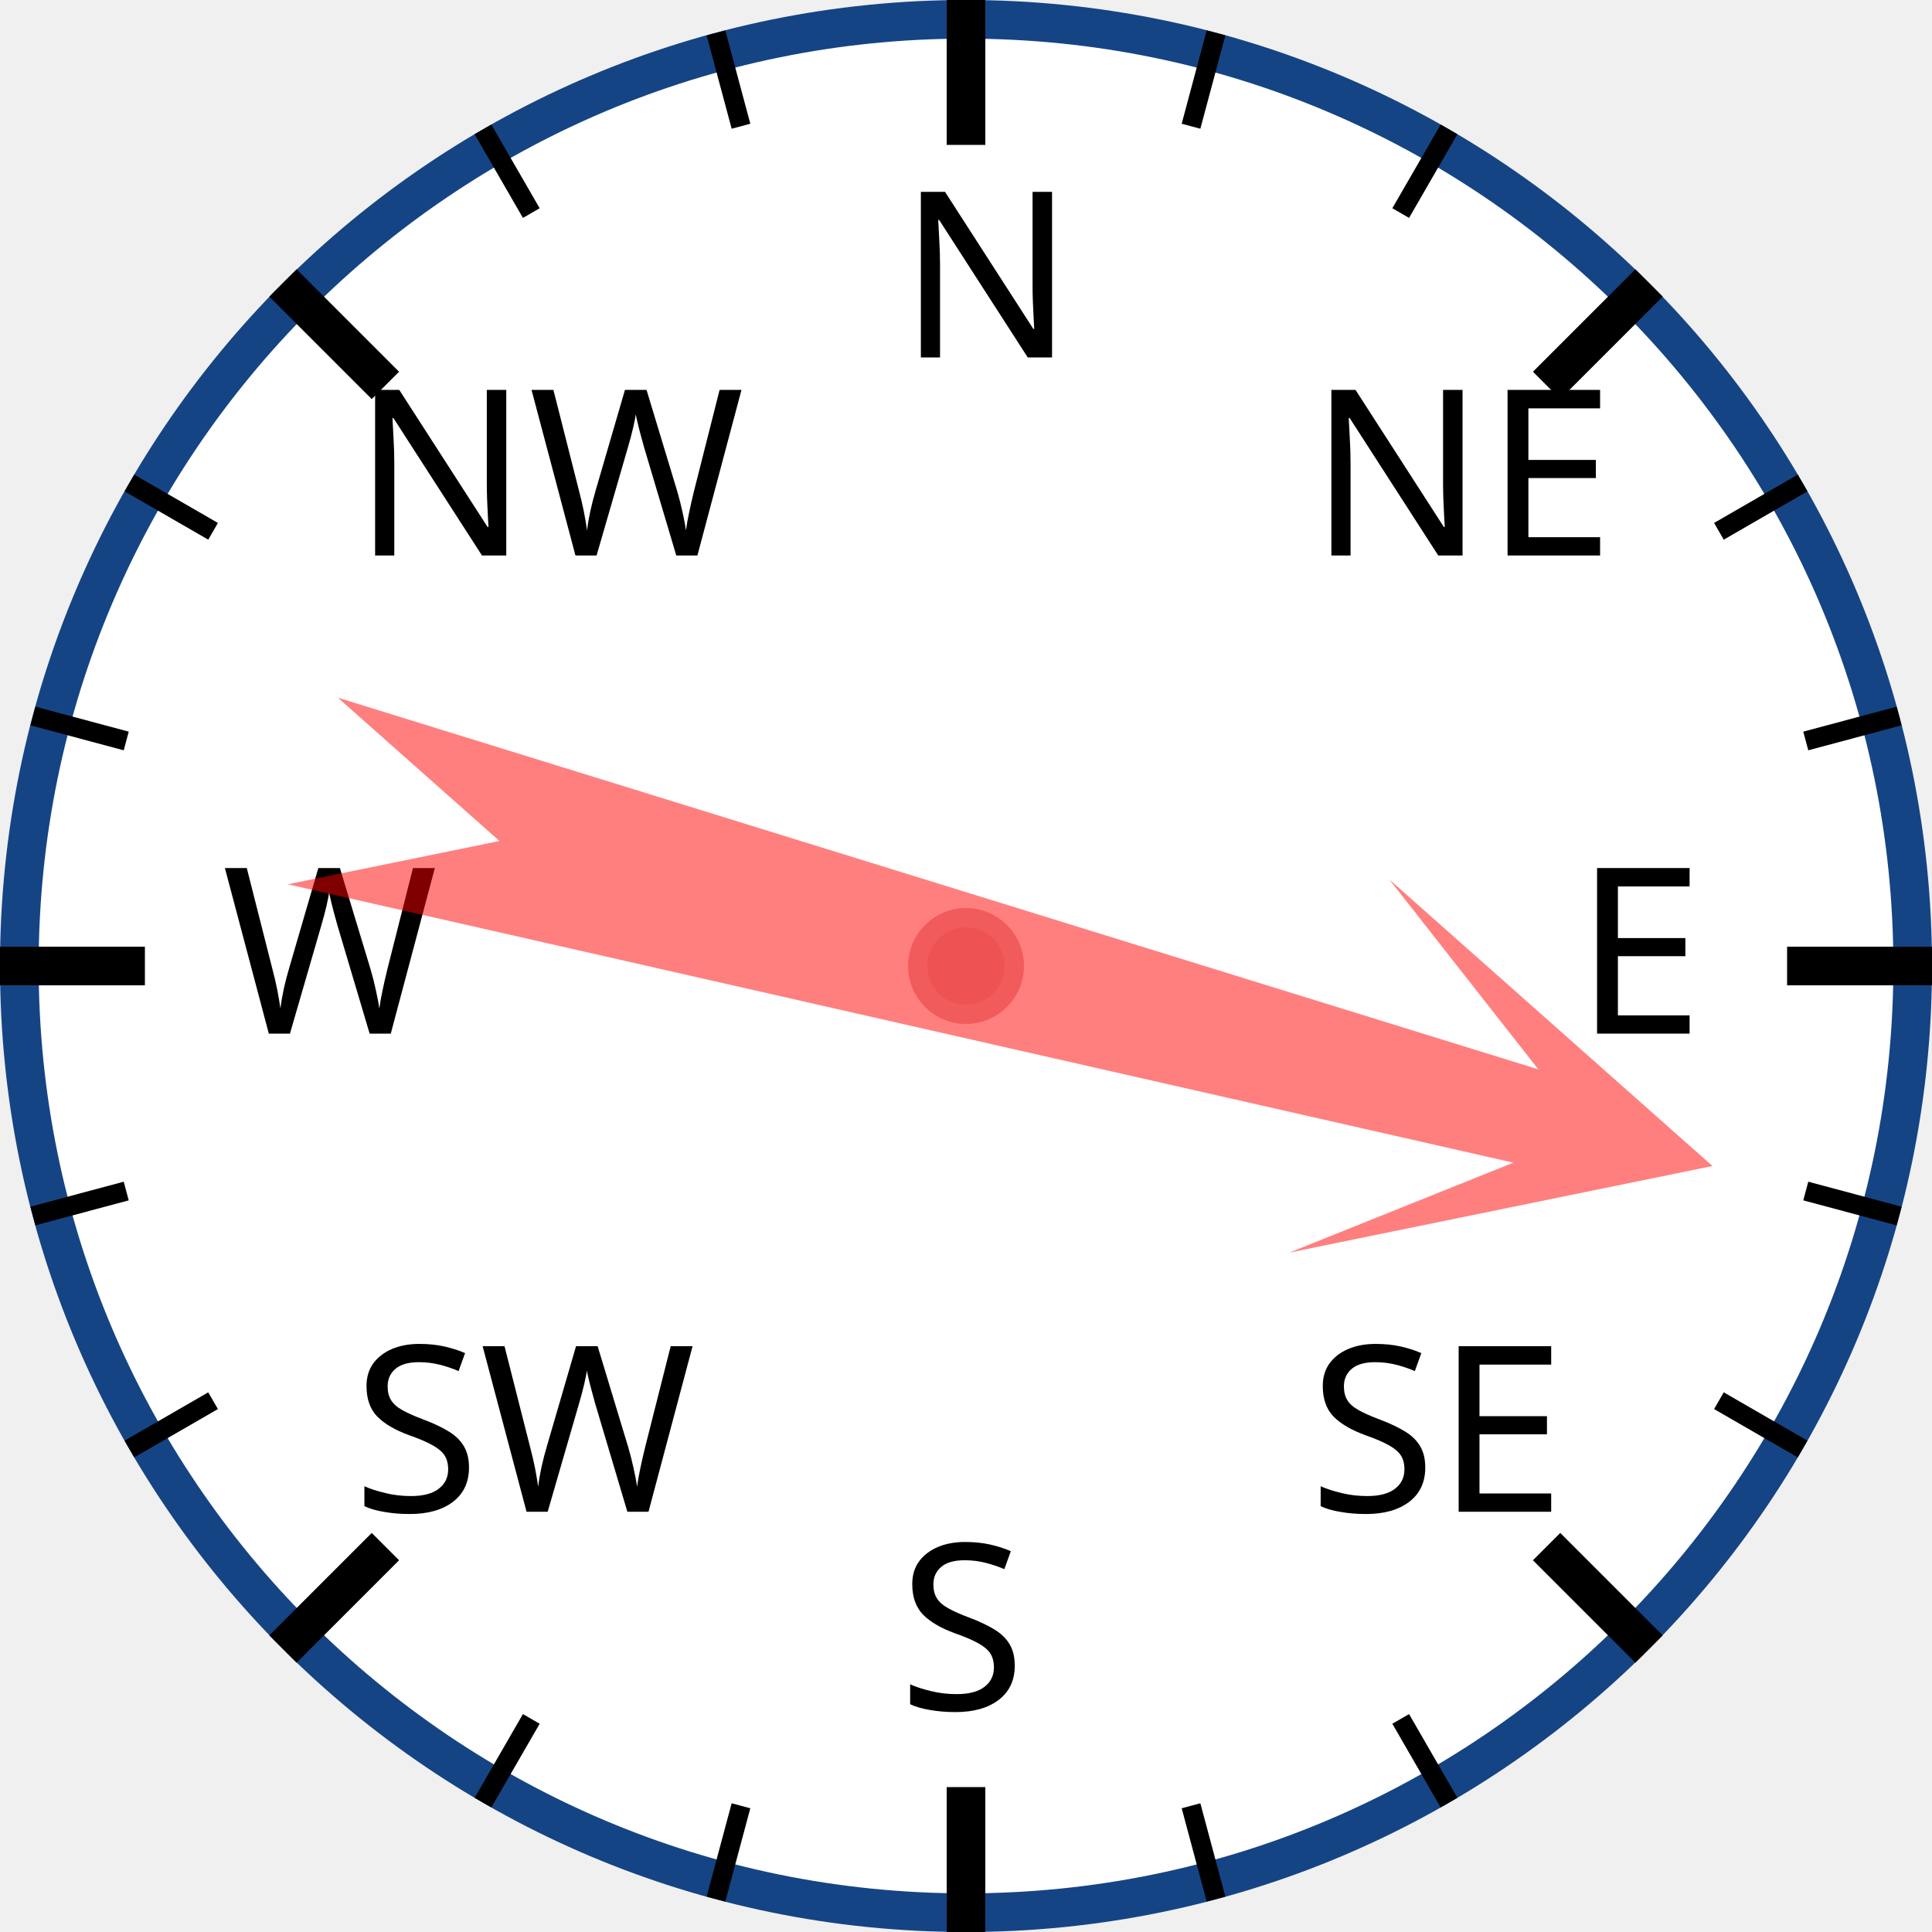
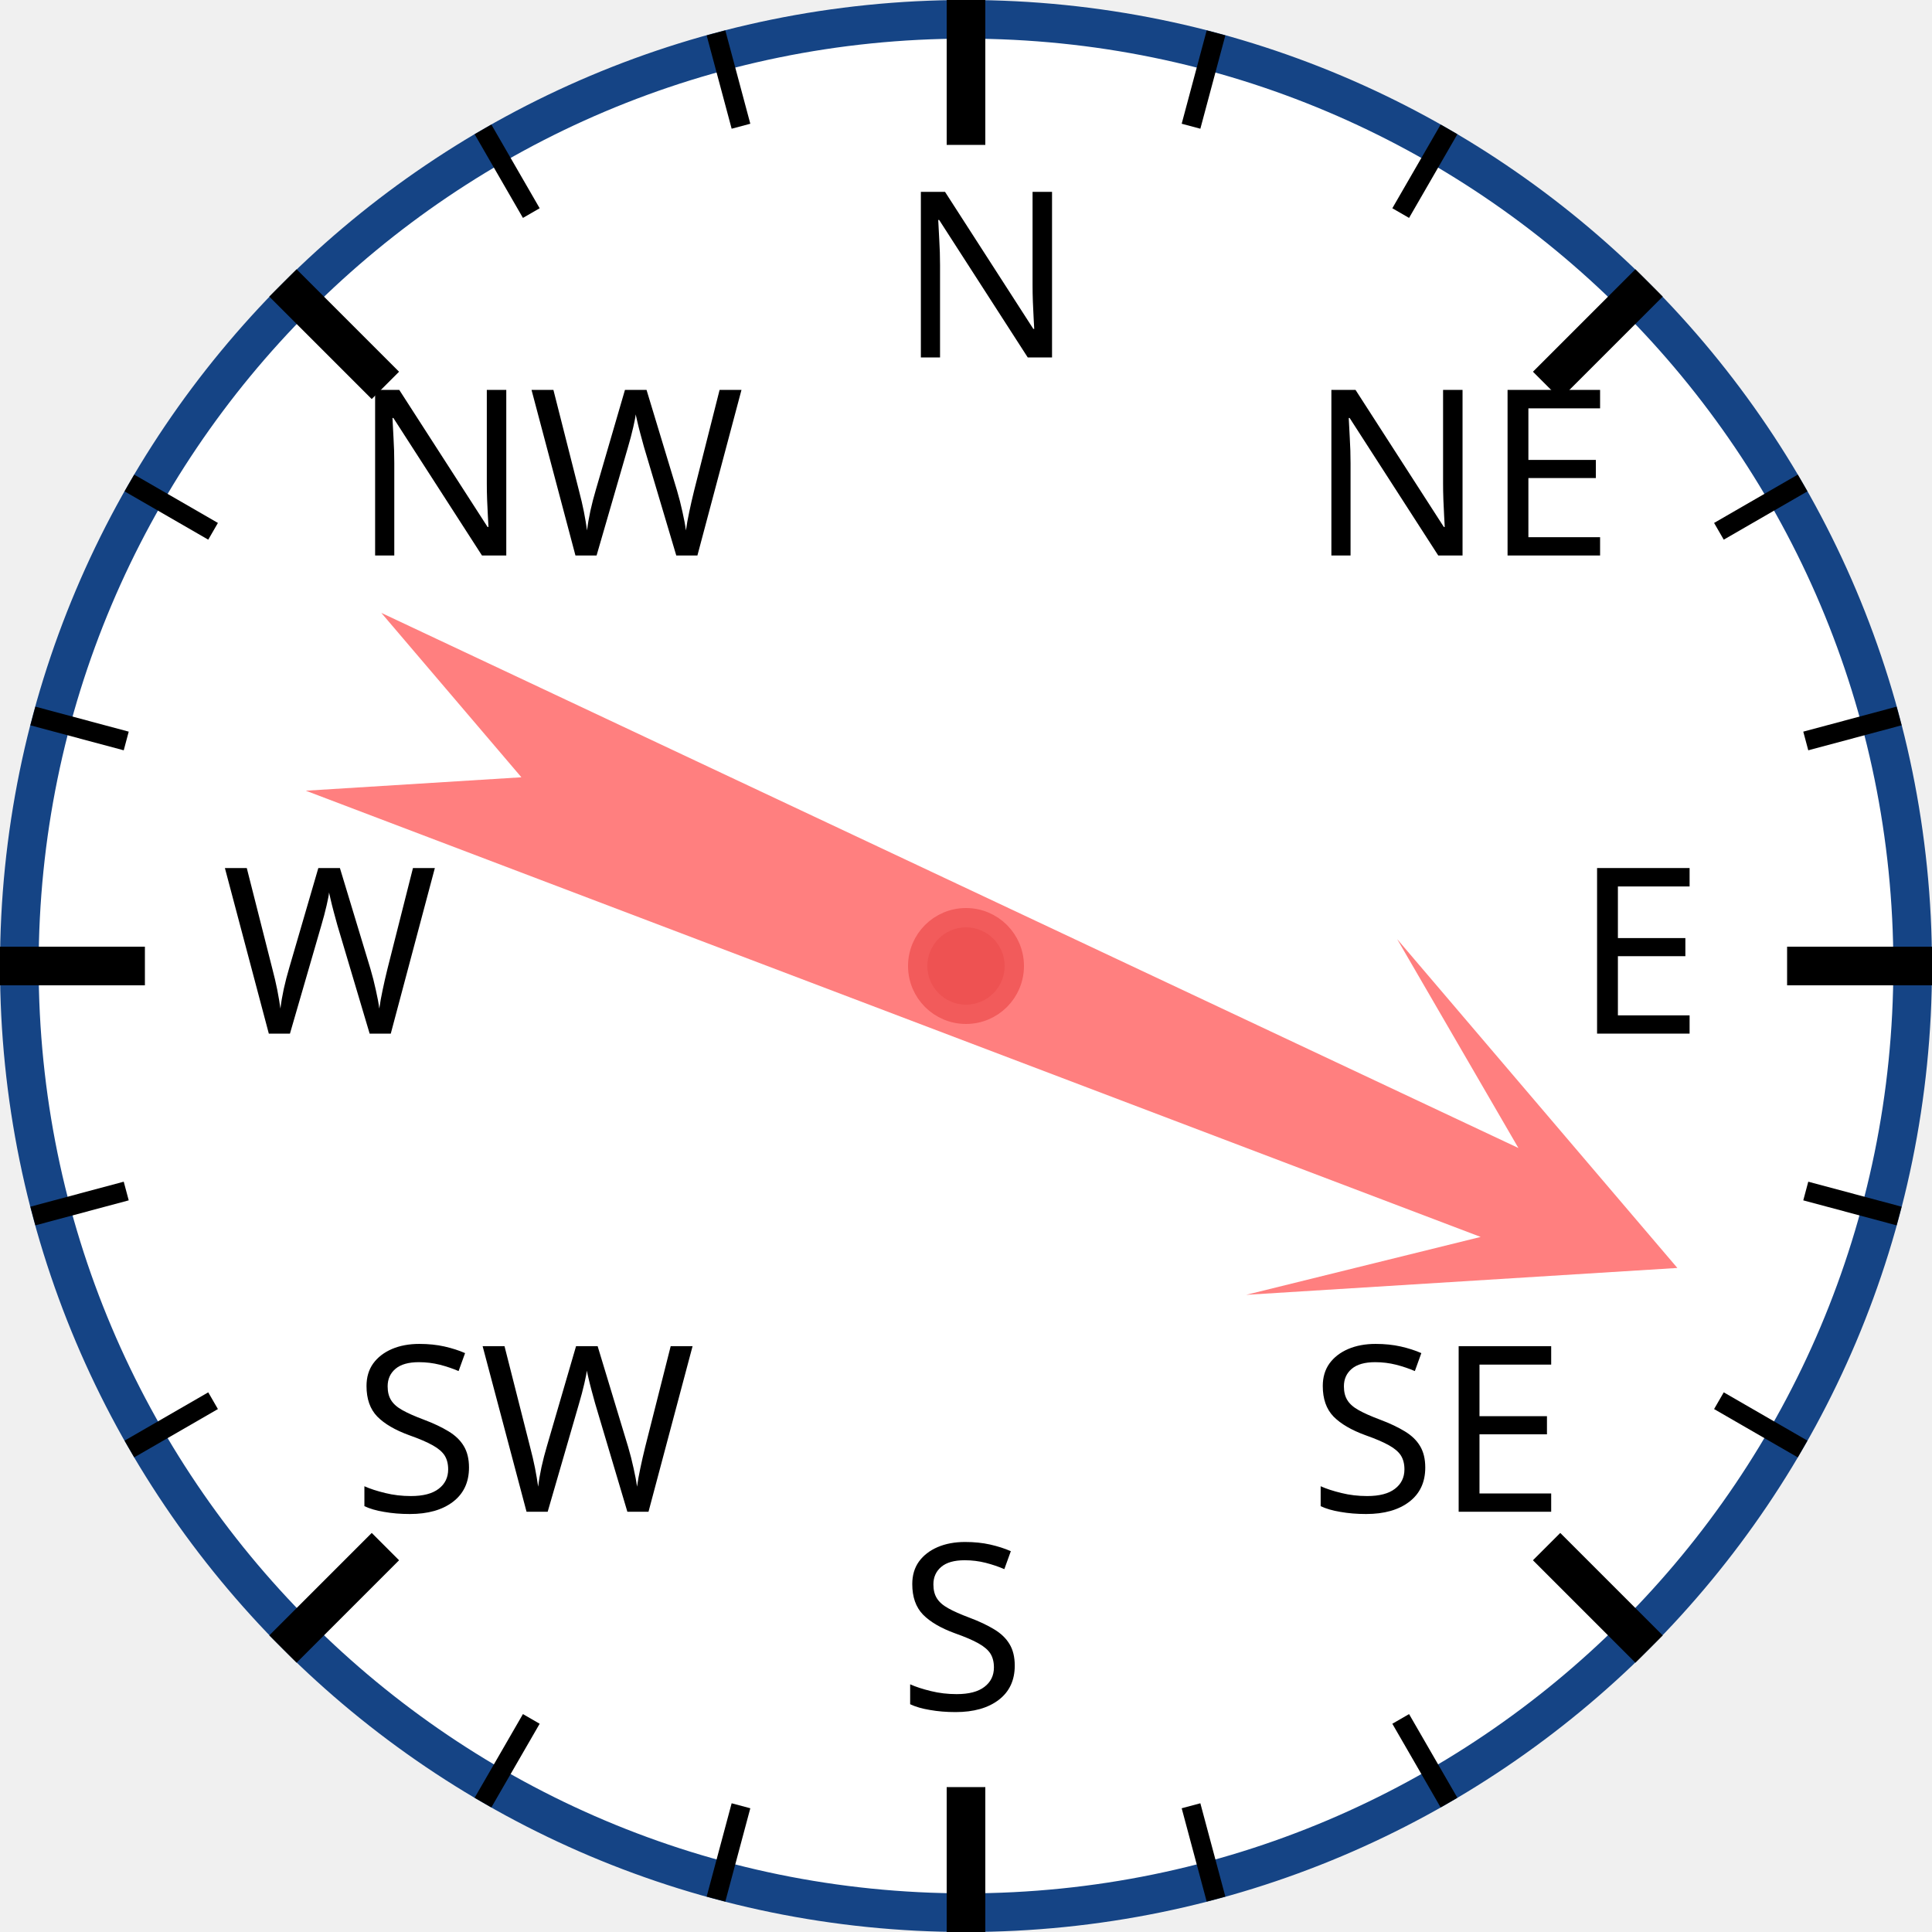
<svg xmlns="http://www.w3.org/2000/svg" width="120px" height="120px" viewBox="0 0 200 200">
  <circle cx="100" cy="100" r="98" style="fill: white; stroke: #154485; stroke-width: 4;" />
  <text x="93.0" y="37.0" style="font-family: sans-serif; font-size: 18pt;">N</text>
  <line x1="100.0" y1="0.0" x2="100.0" y2="15.0" style="stroke: black; stroke-width: 4;" />
  <line x1="74.118" y1="3.407" x2="76.706" y2="13.067" style="stroke: black; stroke-width: 2;" />
  <line x1="50" y1="13.397" x2="55" y2="22.058" style="stroke: black; stroke-width: 2;" />
  <text x="36.503" y="57.503" style="font-family: sans-serif; font-size: 18pt;">NW</text>
  <line x1="29.289" y1="29.289" x2="39.896" y2="39.896" style="stroke: black; stroke-width: 4;" />
  <line x1="13.397" y1="50" x2="22.058" y2="55" style="stroke: black; stroke-width: 2;" />
  <line x1="3.407" y1="74.118" x2="13.067" y2="76.706" style="stroke: black; stroke-width: 2;" />
  <text x="23.0" y="107.0" style="font-family: sans-serif; font-size: 18pt;">W</text>
  <line x1="0.0" y1="100.0" x2="15.0" y2="100.0" style="stroke: black; stroke-width: 4;" />
  <line x1="3.407" y1="125.882" x2="13.067" y2="123.294" style="stroke: black; stroke-width: 2;" />
  <line x1="13.397" y1="150" x2="22.058" y2="145" style="stroke: black; stroke-width: 2;" />
  <text x="36.503" y="156.497" style="font-family: sans-serif; font-size: 18pt;">SW</text>
  <line x1="29.289" y1="170.711" x2="39.896" y2="160.104" style="stroke: black; stroke-width: 4;" />
  <line x1="50" y1="186.603" x2="55" y2="177.942" style="stroke: black; stroke-width: 2;" />
  <line x1="74.118" y1="196.593" x2="76.706" y2="186.933" style="stroke: black; stroke-width: 2;" />
  <text x="93" y="177.0" style="font-family: sans-serif; font-size: 18pt;">S</text>
  <line x1="100" y1="200.0" x2="100" y2="185.0" style="stroke: black; stroke-width: 4;" />
  <line x1="125.882" y1="196.593" x2="123.294" y2="186.933" style="stroke: black; stroke-width: 2;" />
  <line x1="150.0" y1="186.603" x2="145.0" y2="177.942" style="stroke: black; stroke-width: 2;" />
  <text x="135.497" y="156.497" style="font-family: sans-serif; font-size: 18pt;">SE</text>
  <line x1="170.711" y1="170.711" x2="160.104" y2="160.104" style="stroke: black; stroke-width: 4;" />
  <line x1="186.603" y1="150" x2="177.942" y2="145" style="stroke: black; stroke-width: 2;" />
  <line x1="196.593" y1="125.882" x2="186.933" y2="123.294" style="stroke: black; stroke-width: 2;" />
  <text x="163.0" y="107" style="font-family: sans-serif; font-size: 18pt;">E</text>
  <line x1="200.0" y1="100" x2="185.0" y2="100" style="stroke: black; stroke-width: 4;" />
  <line x1="196.593" y1="74.118" x2="186.933" y2="76.706" style="stroke: black; stroke-width: 2;" />
  <line x1="186.603" y1="50" x2="177.942" y2="55" style="stroke: black; stroke-width: 2;" />
  <text x="135.497" y="57.503" style="font-family: sans-serif; font-size: 18pt;">NE</text>
  <line x1="170.711" y1="29.289" x2="160.104" y2="39.896" style="stroke: black; stroke-width: 4;" />
  <line x1="150" y1="13.397" x2="145" y2="22.058" style="stroke: black; stroke-width: 2;" />
  <line x1="125.882" y1="3.407" x2="123.294" y2="13.067" style="stroke: black; stroke-width: 2;" />
-   <polygon points="100 20 120 60 105 40 110 170 100 150 90 170 95 40 80 60" style="fill: red; fill-opacity: 0.5;" transform="rotate(105,100,100)" />
+   <polygon points="100 20 120 60 105 40 110 170 100 150 90 170 95 40 80 60" style="fill: red; fill-opacity: 0.5;" transform="rotate(113,100,100)" />
  <circle cx="100" cy="100" r="5" style="fill: #EE5252; stroke: #F25B5B; stroke-width: 2;" />
</svg>
